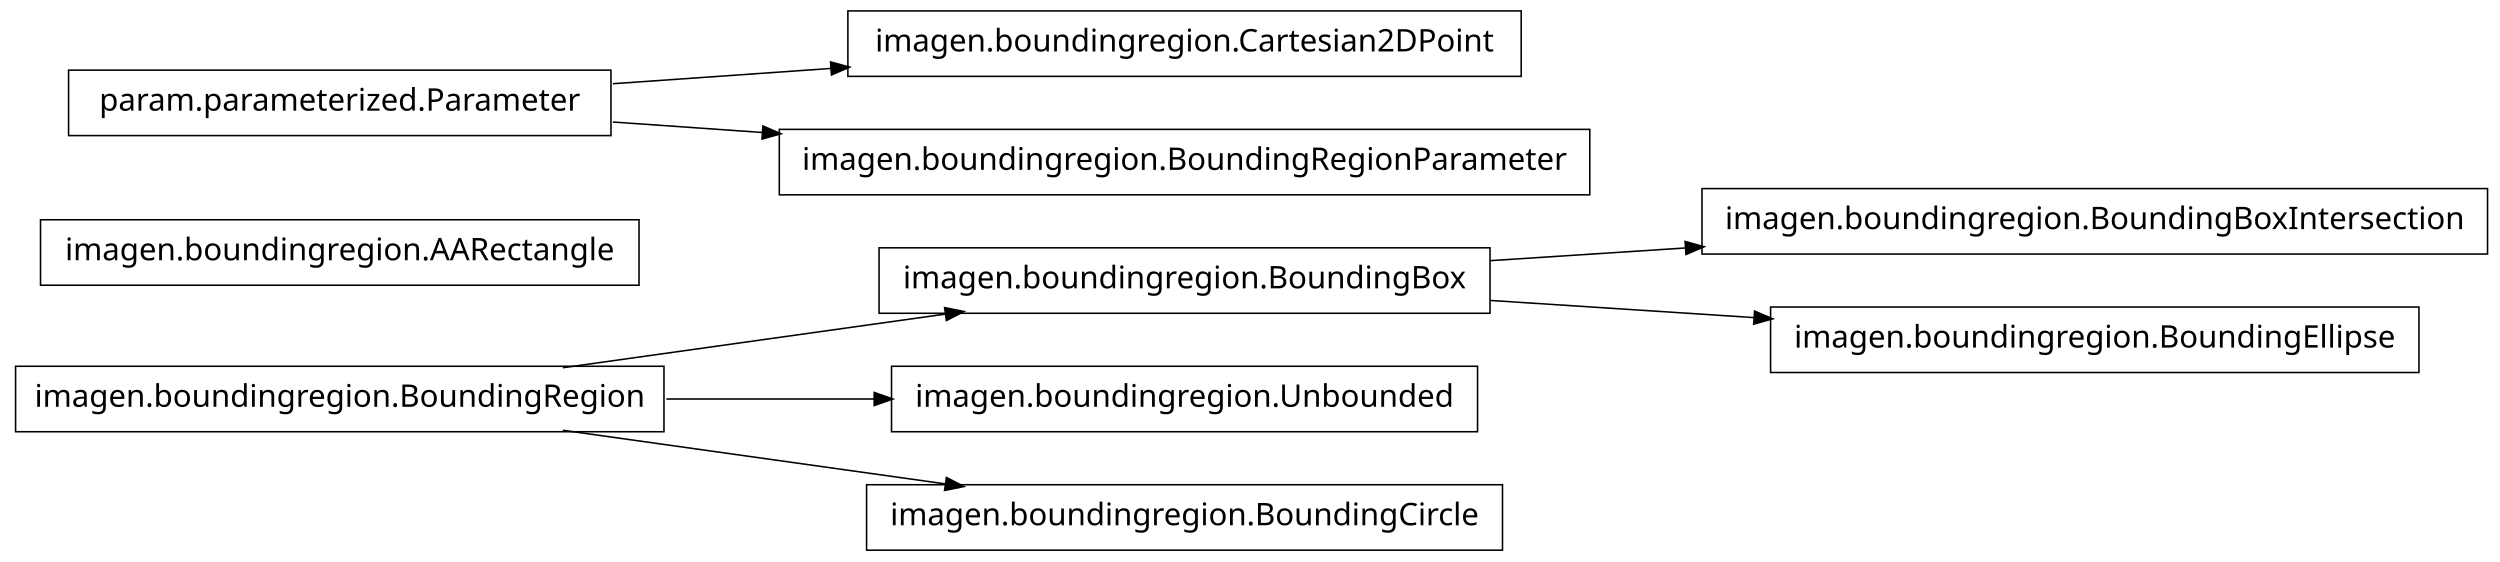
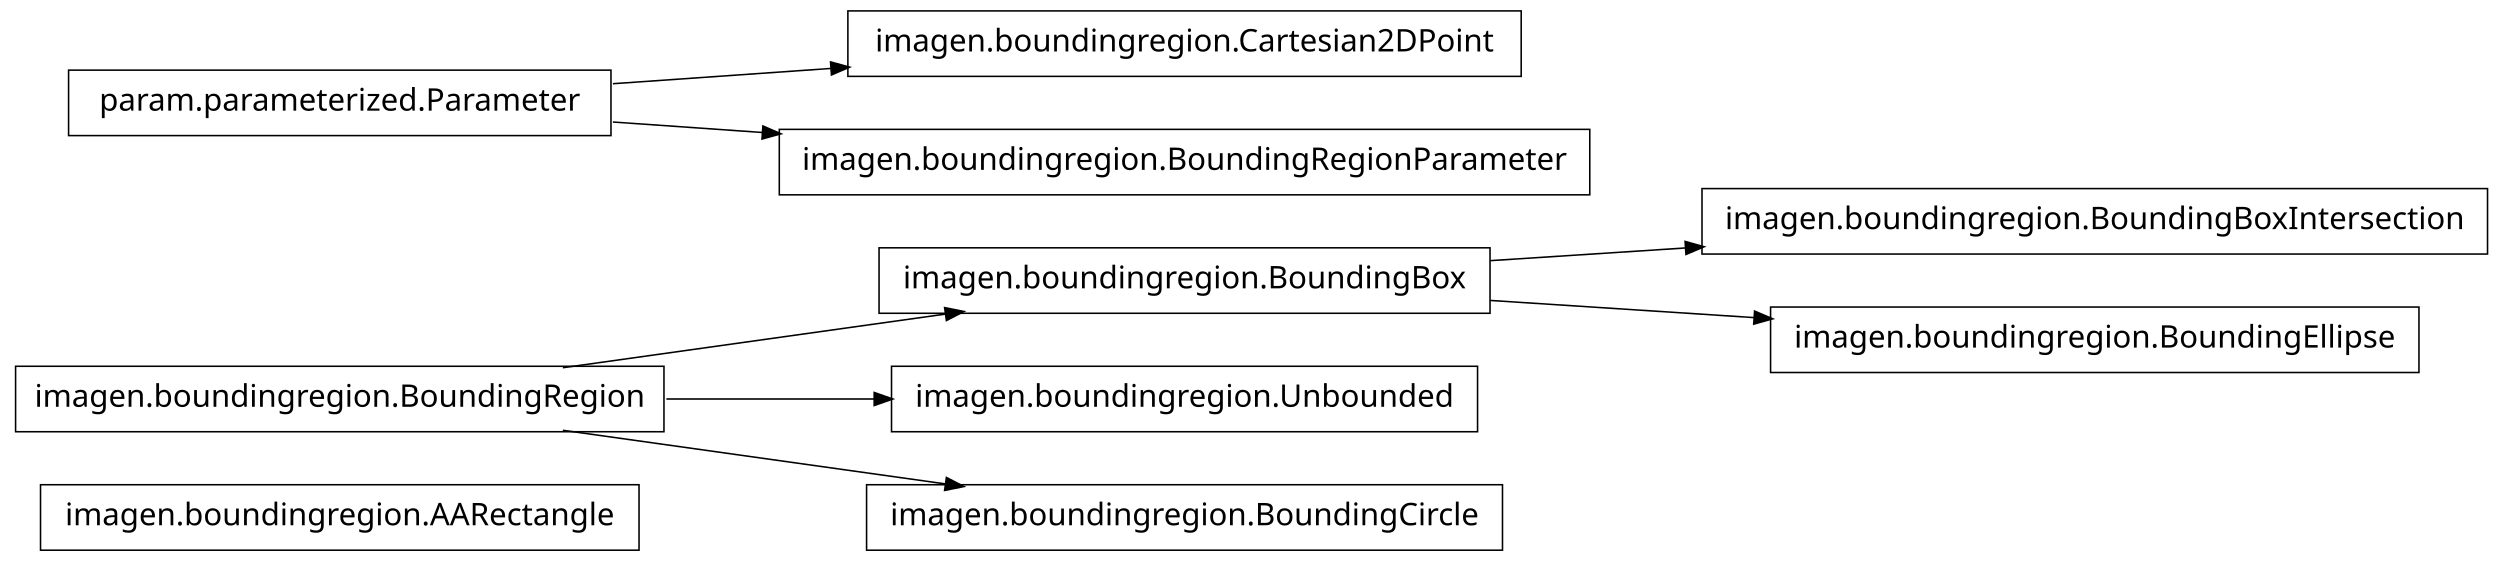
<svg xmlns="http://www.w3.org/2000/svg" width="802pt" height="180pt" viewBox="0.00 0.00 802.00 180.00">
  <g id="graph1" class="graph" transform="scale(1 1) rotate(0) translate(4 176)">
    <polygon fill="white" stroke="white" points="-4,5 -4,-176 799,-176 799,5 -4,5" />
    <g id="node1" class="node">
+       <polygon fill="none" stroke="black" stroke-width="0.5" points="201,-20.5 9,-20.5 9,0.5 201,0.5 201,-20.5" />
+       <text text-anchor="middle" x="105" y="-7.5" font-family="Vera" font-size="10.00">imagen.boundingregion.AARectangle</text>
+     </g>
+     <g id="node2" class="node">
      <polygon fill="none" stroke="black" stroke-width="0.5" points="474,-96.5 278,-96.5 278,-75.5 474,-75.5 474,-96.5" />
      <text text-anchor="middle" x="376" y="-83.5" font-family="Vera" font-size="10.00">imagen.boundingregion.BoundingBox</text>
    </g>
-     <g id="node5" class="node">
+     <g id="node8" class="node">
      <polygon fill="none" stroke="black" stroke-width="0.5" points="794,-115.5 542,-115.5 542,-94.5 794,-94.5 794,-115.5" />
      <text text-anchor="middle" x="668" y="-102.5" font-family="Vera" font-size="10.00">imagen.boundingregion.BoundingBoxIntersection</text>
    </g>
-     <g id="edge4" class="edge">
+     <g id="edge6" class="edge">
      <path fill="none" stroke="black" stroke-width="0.5" d="M474.044,-92.38C494.214,-93.692 515.758,-95.094 536.882,-96.468" />
      <polygon fill="black" stroke="black" points="536.85,-98.22 541.953,-96.798 537.078,-94.727 536.85,-98.22" />
    </g>
-     <g id="node7" class="node">
+     <g id="node10" class="node">
      <polygon fill="none" stroke="black" stroke-width="0.5" points="772,-77.5 564,-77.5 564,-56.5 772,-56.5 772,-77.5" />
      <text text-anchor="middle" x="668" y="-64.5" font-family="Vera" font-size="10.00">imagen.boundingregion.BoundingEllipse</text>
    </g>
-     <g id="edge6" class="edge">
+     <g id="edge8" class="edge">
      <path fill="none" stroke="black" stroke-width="0.5" d="M474.044,-79.62C501.262,-77.849 530.98,-75.916 558.793,-74.106" />
      <polygon fill="black" stroke="black" points="559.088,-75.841 563.964,-73.769 558.86,-72.348 559.088,-75.841" />
    </g>
-     <g id="node2" class="node">
+     <g id="node3" class="node">
      <polygon fill="none" stroke="black" stroke-width="0.5" points="209,-58.5 1,-58.5 1,-37.5 209,-37.5 209,-58.5" />
      <text text-anchor="middle" x="105" y="-45.5" font-family="Vera" font-size="10.00">imagen.boundingregion.BoundingRegion</text>
    </g>
    <g id="edge2" class="edge">
      <path fill="none" stroke="black" stroke-width="0.5" d="M176.557,-58.034C214.376,-63.337 260.819,-69.849 299.369,-75.255" />
      <polygon fill="black" stroke="black" points="299.318,-77.015 304.513,-75.976 299.804,-73.549 299.318,-77.015" />
    </g>
    <g id="node12" class="node">
      <polygon fill="none" stroke="black" stroke-width="0.5" points="470,-58.5 282,-58.5 282,-37.5 470,-37.5 470,-58.5" />
      <text text-anchor="middle" x="376" y="-45.5" font-family="Vera" font-size="10.00">imagen.boundingregion.Unbounded</text>
    </g>
    <g id="edge10" class="edge">
      <path fill="none" stroke="black" stroke-width="0.5" d="M209.776,-48C231.7,-48 254.757,-48 276.484,-48" />
      <polygon fill="black" stroke="black" points="276.682,-49.75 281.682,-48 276.682,-46.25 276.682,-49.75" />
    </g>
    <g id="node14" class="node">
      <polygon fill="none" stroke="black" stroke-width="0.5" points="478,-20.5 274,-20.5 274,0.5 478,0.5 478,-20.5" />
      <text text-anchor="middle" x="376" y="-7.5" font-family="Vera" font-size="10.00">imagen.boundingregion.BoundingCircle</text>
    </g>
    <g id="edge12" class="edge">
      <path fill="none" stroke="black" stroke-width="0.5" d="M176.557,-37.966C214.376,-32.663 260.819,-26.151 299.369,-20.745" />
      <polygon fill="black" stroke="black" points="299.804,-22.451 304.513,-20.024 299.318,-18.985 299.804,-22.451" />
    </g>
-     <g id="node4" class="node">
-       <polygon fill="none" stroke="black" stroke-width="0.5" points="201,-105.5 9,-105.5 9,-84.5 201,-84.5 201,-105.5" />
-       <text text-anchor="middle" x="105" y="-92.5" font-family="Vera" font-size="10.00">imagen.boundingregion.AARectangle</text>
-     </g>
-     <g id="node9" class="node">
+     <g id="node5" class="node">
      <polygon fill="none" stroke="black" stroke-width="0.5" points="484,-172.5 268,-172.5 268,-151.5 484,-151.5 484,-172.5" />
      <text text-anchor="middle" x="376" y="-159.5" font-family="Vera" font-size="10.00">imagen.boundingregion.Cartesian2DPoint</text>
    </g>
-     <g id="node10" class="node">
+     <g id="node6" class="node">
      <polygon fill="none" stroke="black" stroke-width="0.5" points="192,-153.5 18,-153.5 18,-132.5 192,-132.5 192,-153.5" />
      <text text-anchor="middle" x="105" y="-140.5" font-family="Vera" font-size="10.00">param.parameterized.Parameter</text>
    </g>
-     <g id="edge8" class="edge">
+     <g id="edge4" class="edge">
      <path fill="none" stroke="black" stroke-width="0.5" d="M192.612,-149.143C214.989,-150.711 239.367,-152.421 262.826,-154.065" />
      <polygon fill="black" stroke="black" points="262.707,-155.811 267.817,-154.415 262.952,-152.32 262.707,-155.811" />
    </g>
    <g id="node16" class="node">
      <polygon fill="none" stroke="black" stroke-width="0.5" points="506,-134.5 246,-134.5 246,-113.5 506,-113.5 506,-134.5" />
      <text text-anchor="middle" x="376" y="-121.5" font-family="Vera" font-size="10.00">imagen.boundingregion.BoundingRegionParameter</text>
    </g>
    <g id="edge14" class="edge">
      <path fill="none" stroke="black" stroke-width="0.5" d="M192.612,-136.857C208.028,-135.777 224.392,-134.629 240.752,-133.482" />
      <polygon fill="black" stroke="black" points="240.963,-135.222 245.828,-133.126 240.718,-131.73 240.963,-135.222" />
    </g>
  </g>
</svg>
